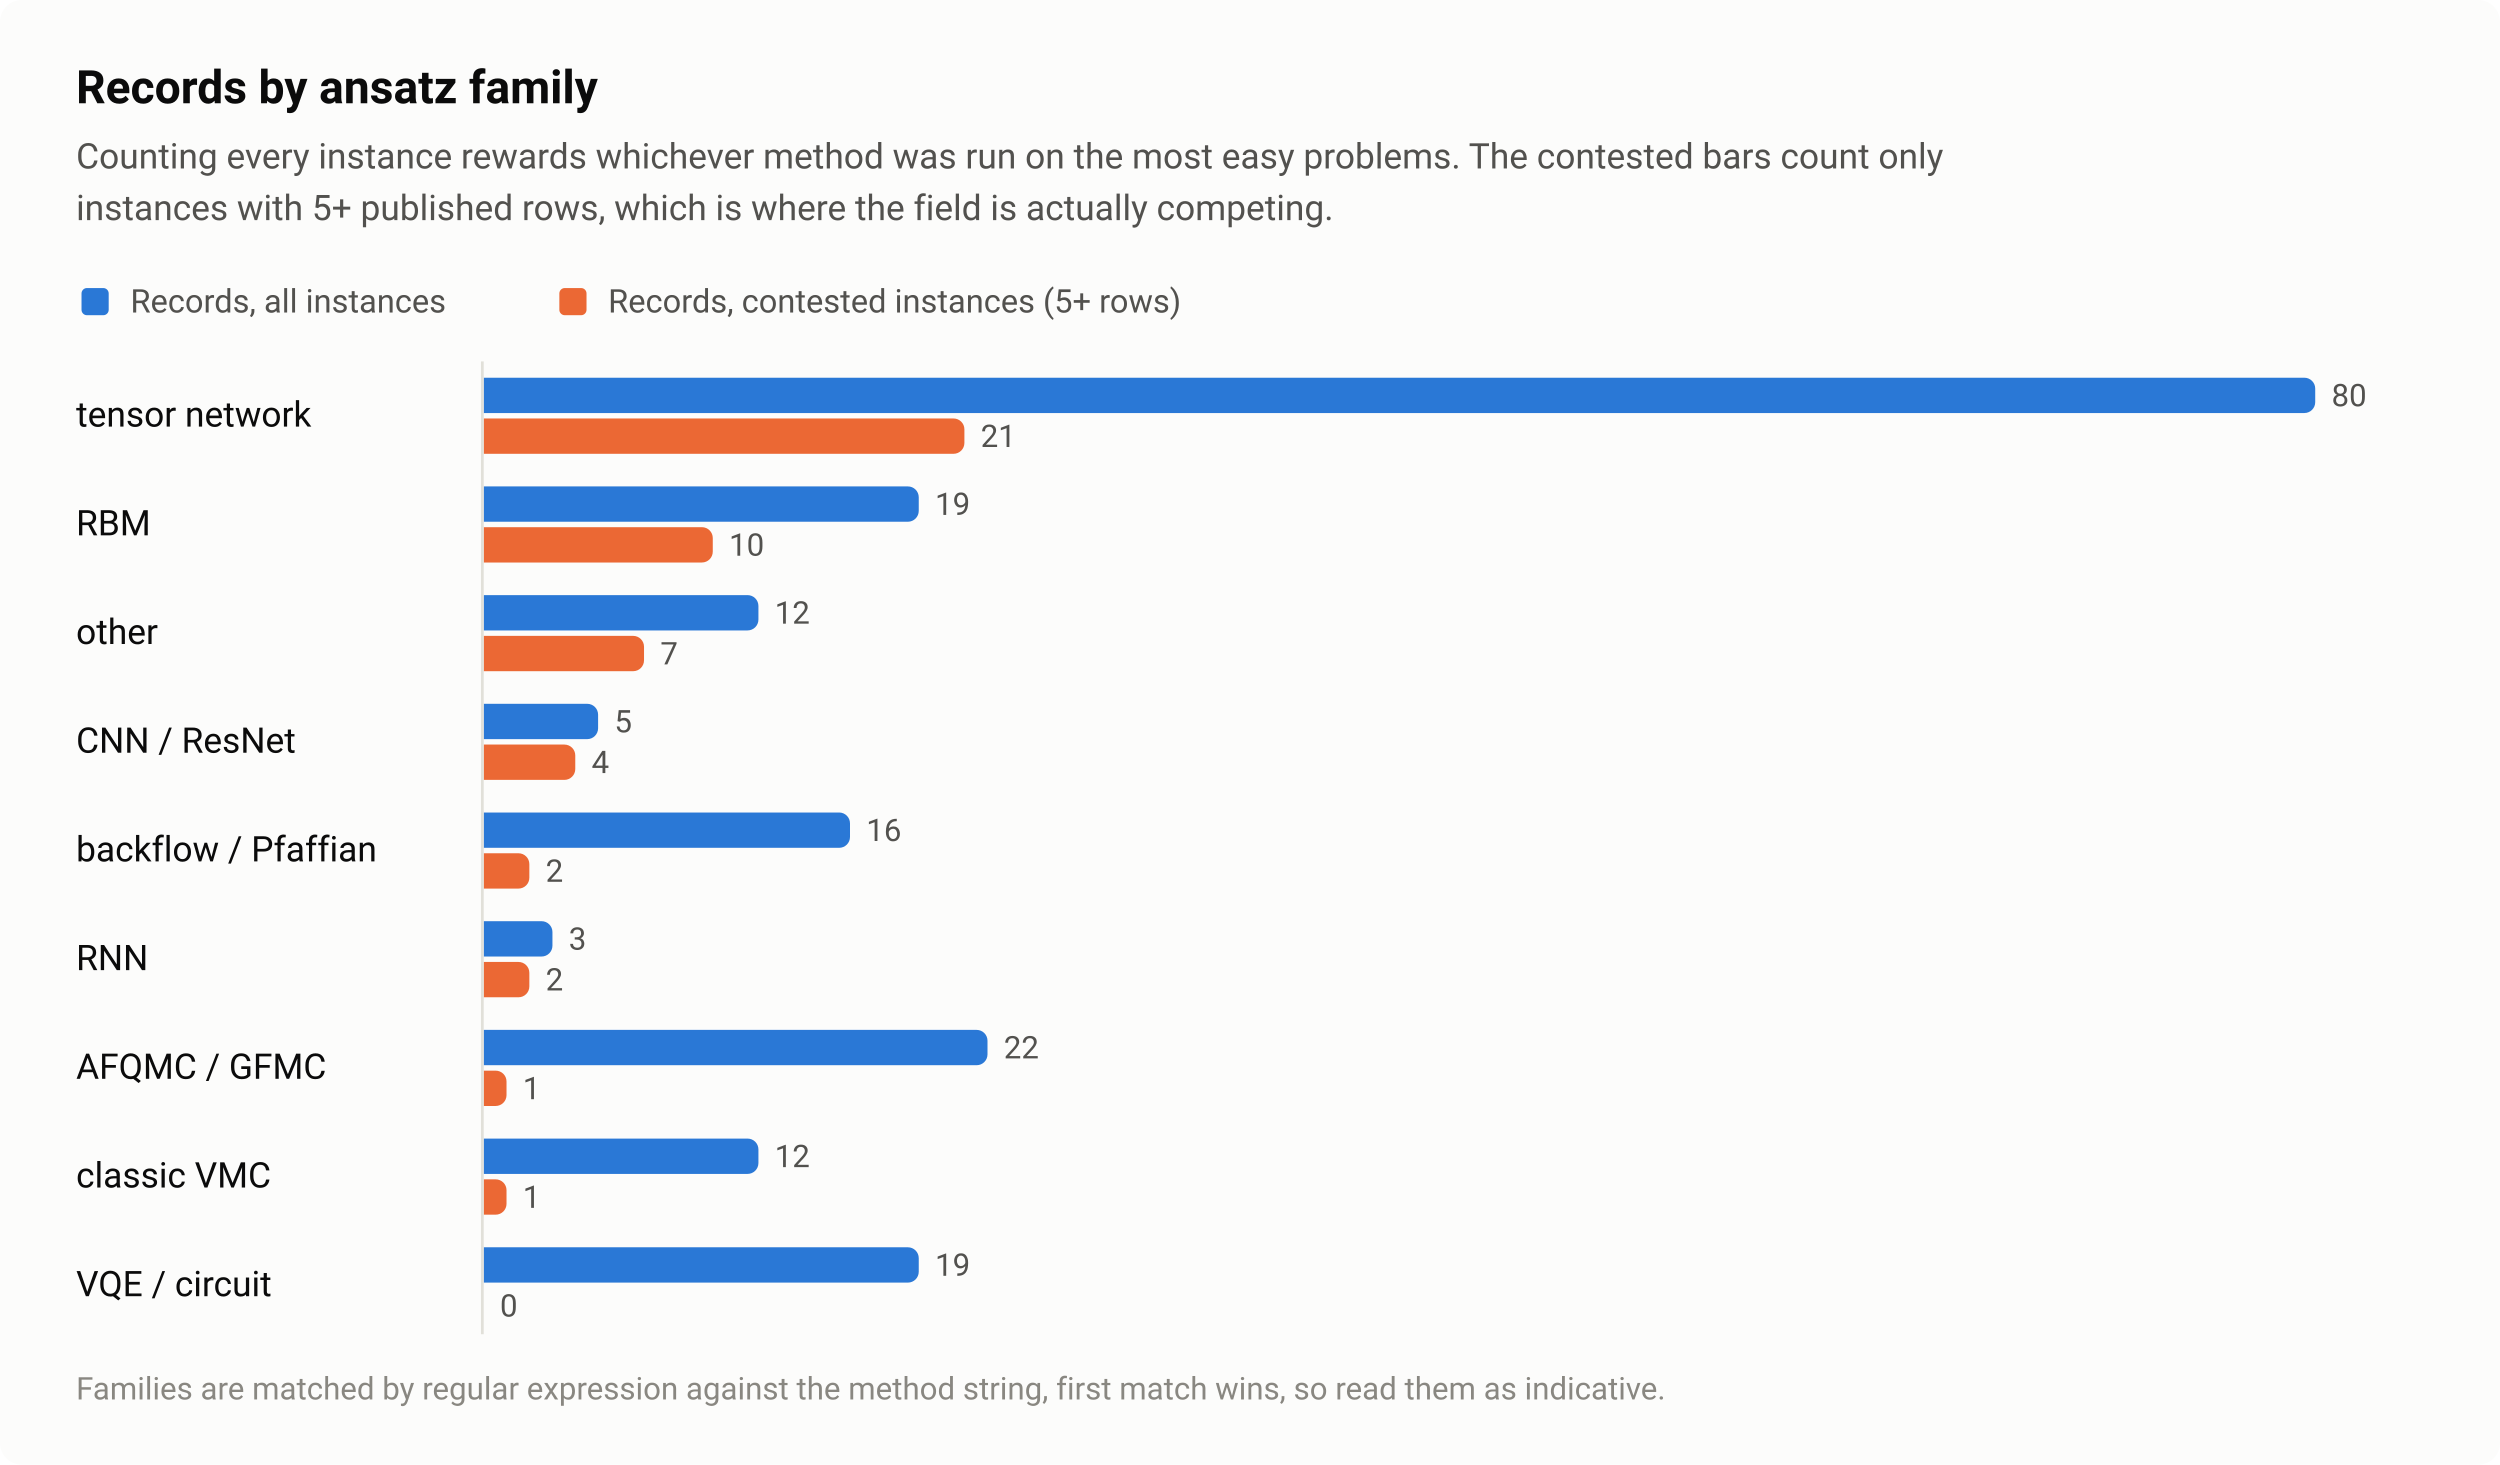
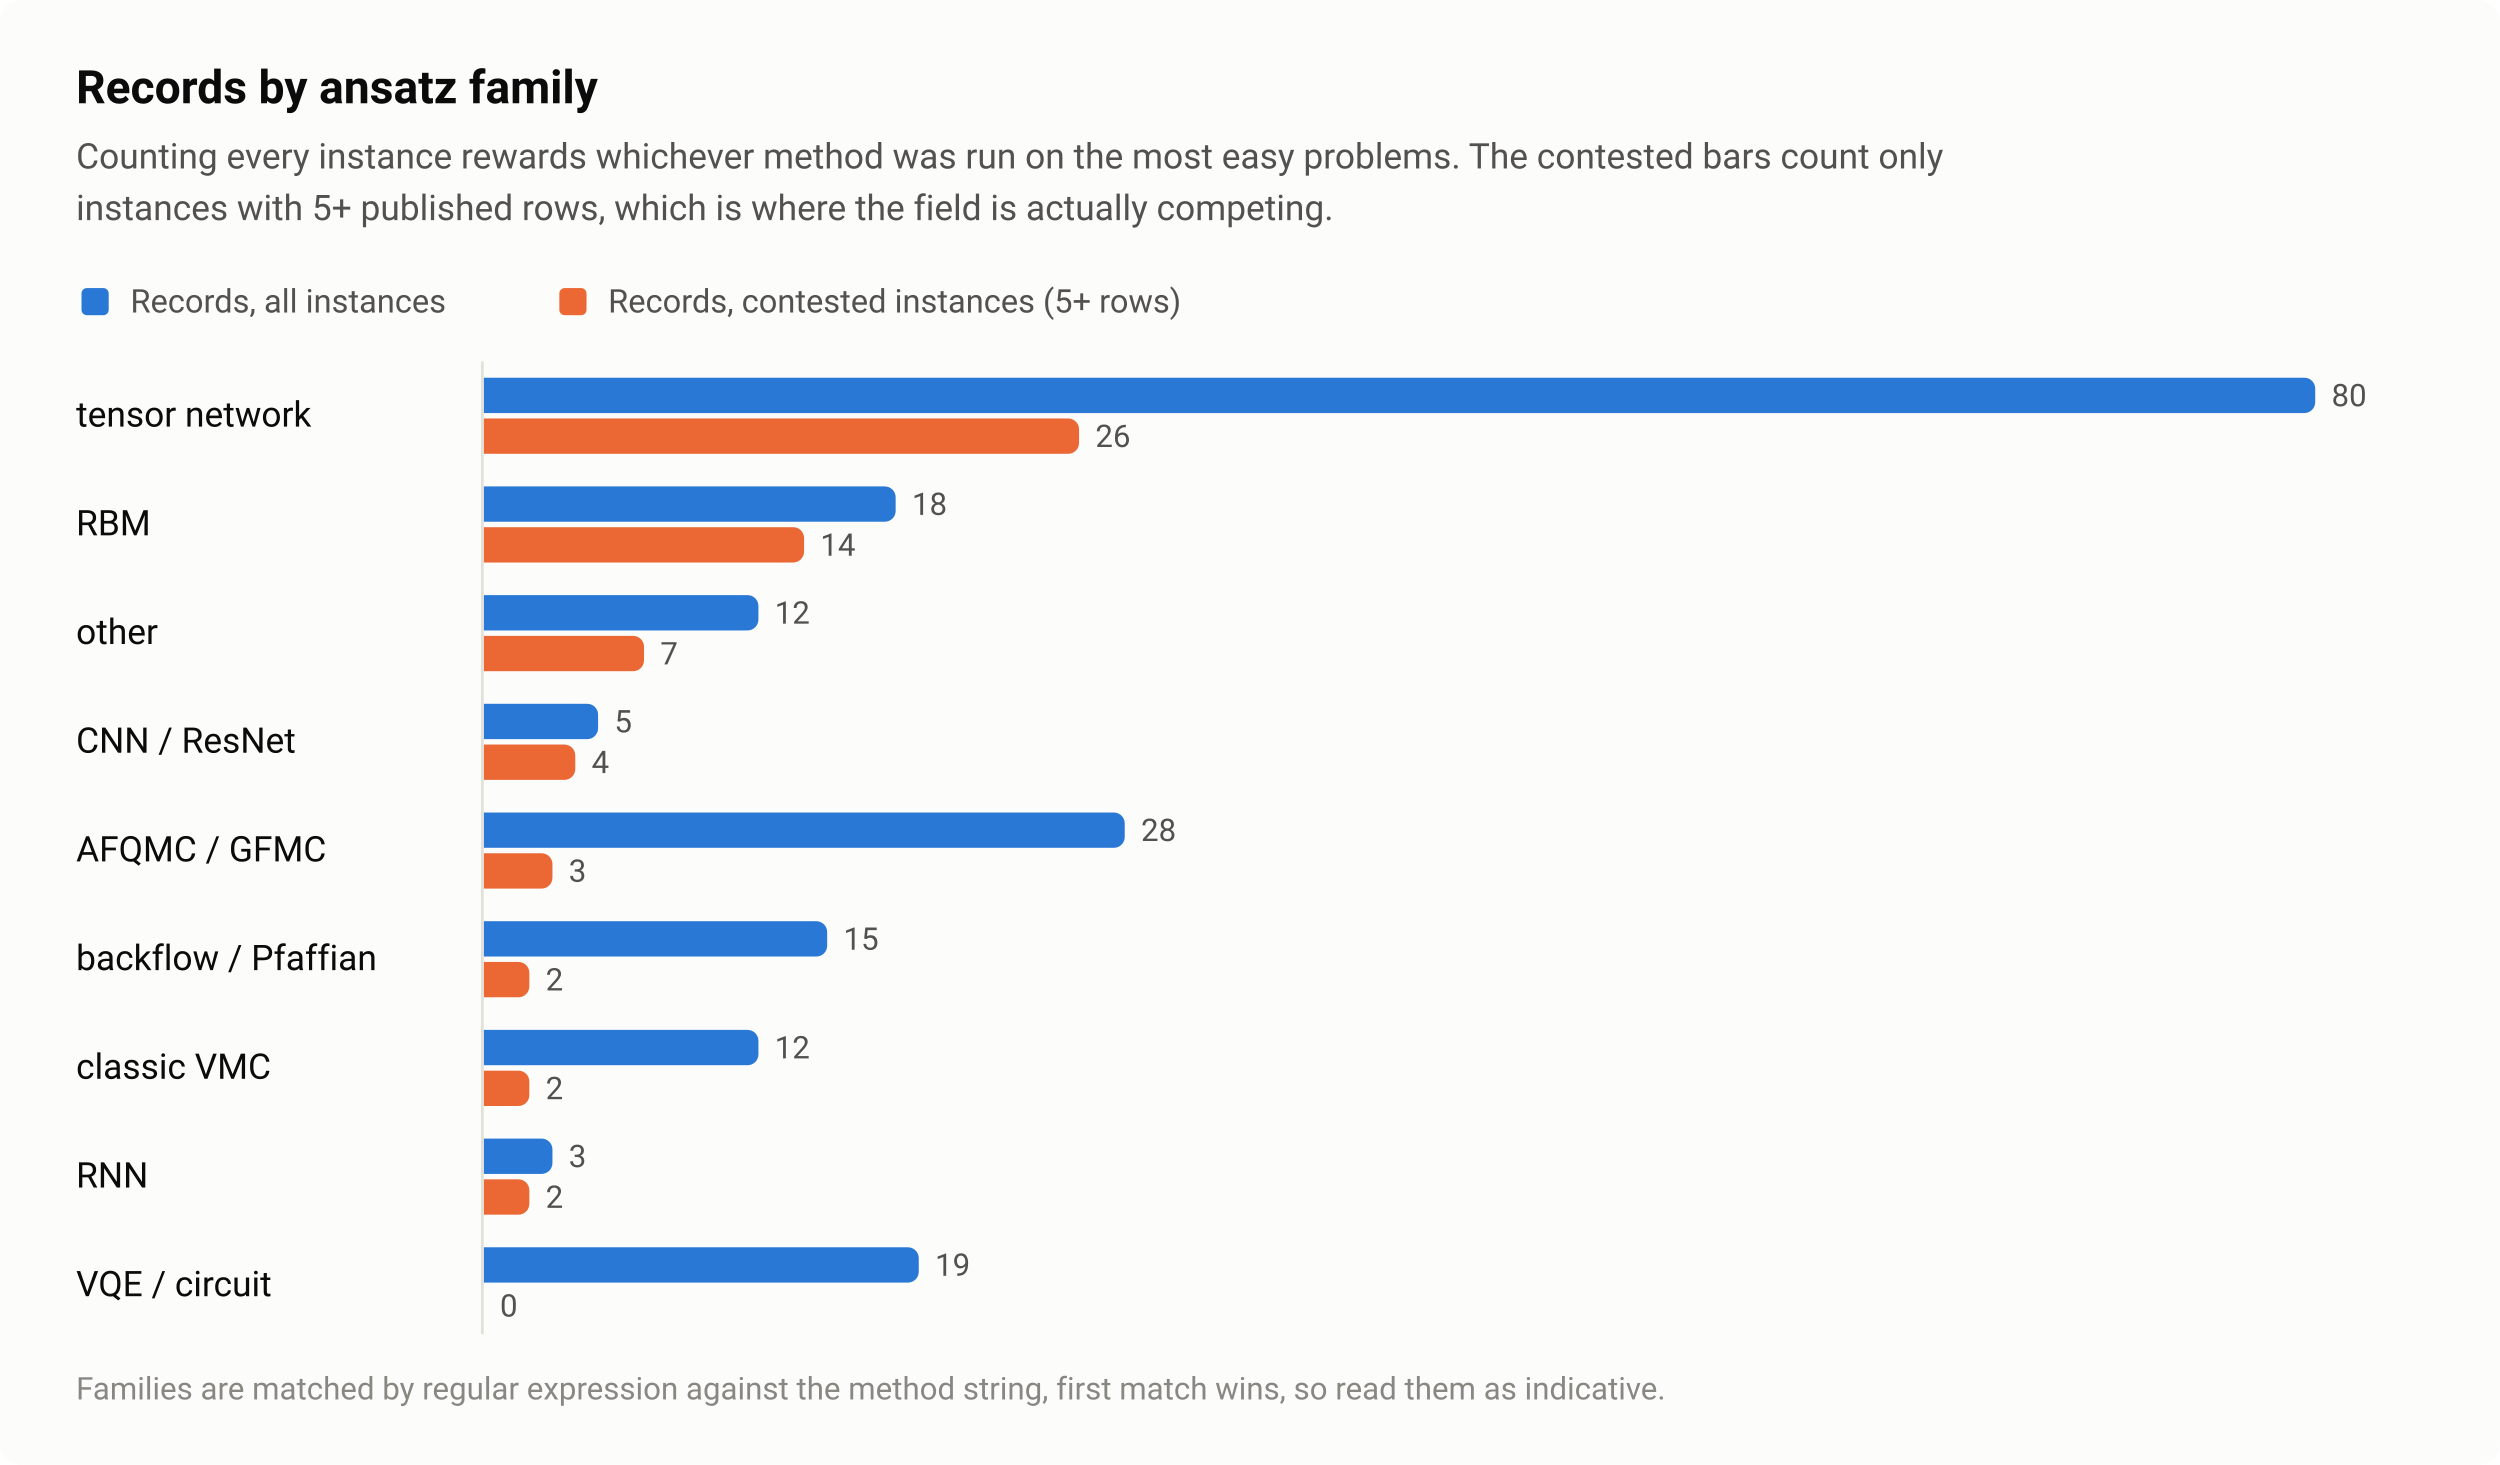
<svg xmlns="http://www.w3.org/2000/svg" width="920" height="539" viewBox="0 0 920 539" role="img" aria-labelledby="title desc">
  <style>text{font-family:system-ui,-apple-system,"Segoe UI",Roboto,"Helvetica Neue",Arial,sans-serif}</style>
  <rect width="920" height="539" rx="8" fill="#fcfcfb" />
  <text x="28" y="38" font-size="17" fill="#0b0b0b" font-weight="600">Records by ansatz family</text>
  <text x="28" y="62" font-size="13" fill="#52514e">Counting every instance rewards whichever method was run on the most easy problems. The contested bars count only</text>
  <text x="28" y="81" font-size="13" fill="#52514e">instances with 5+ published rows, which is where the field is actually competing.</text>
  <rect x="30" y="106" width="10" height="10" rx="2" fill="#2a78d6" />
  <text x="48" y="115" font-size="12" fill="#52514e">Records, all instances</text>
  <rect x="205.84" y="106" width="10" height="10" rx="2" fill="#eb6834" />
  <text x="223.8" y="115" font-size="12" fill="#52514e">Records, contested instances (5+ rows)</text>
  <text x="28" y="157" font-size="13" fill="#0b0b0b">tensor network</text>
  <path d="M178 139H848A4 4 0 0 1 852 143V148A4 4 0 0 1 848 152H178Z" fill="#2a78d6" />
  <text x="858" y="149.5" font-size="11.5" fill="#52514e" style="font-variant-numeric:tabular-nums">80</text>
-   <path d="M178 154H350.9A4 4 0 0 1 354.9 158V163A4 4 0 0 1 350.9 167H178Z" fill="#eb6834" />
-   <text x="360.9" y="164.5" font-size="11.5" fill="#52514e" style="font-variant-numeric:tabular-nums">21</text>
+   <path d="M178 154H393.1A4 4 0 0 1 397.1 158V163A4 4 0 0 1 393.1 167H178Z" fill="#eb6834" />
+   <text x="403.1" y="164.5" font-size="11.5" fill="#52514e" style="font-variant-numeric:tabular-nums">26</text>
  <text x="28" y="197" font-size="13" fill="#0b0b0b">RBM</text>
-   <path d="M178 179H334.1A4 4 0 0 1 338.1 183V188A4 4 0 0 1 334.1 192H178Z" fill="#2a78d6" />
-   <text x="344.1" y="189.5" font-size="11.5" fill="#52514e" style="font-variant-numeric:tabular-nums">19</text>
-   <path d="M178 194H258.3A4 4 0 0 1 262.3 198V203A4 4 0 0 1 258.3 207H178Z" fill="#eb6834" />
-   <text x="268.3" y="204.5" font-size="11.5" fill="#52514e" style="font-variant-numeric:tabular-nums">10</text>
+   <path d="M178 179H325.6A4 4 0 0 1 329.6 183V188A4 4 0 0 1 325.6 192H178Z" fill="#2a78d6" />
+   <text x="335.6" y="189.5" font-size="11.5" fill="#52514e" style="font-variant-numeric:tabular-nums">18</text>
+   <path d="M178 194H291.9A4 4 0 0 1 295.9 198V203A4 4 0 0 1 291.9 207H178Z" fill="#eb6834" />
+   <text x="301.9" y="204.5" font-size="11.5" fill="#52514e" style="font-variant-numeric:tabular-nums">14</text>
  <text x="28" y="237" font-size="13" fill="#0b0b0b">other</text>
  <path d="M178 219H275.1A4 4 0 0 1 279.1 223V228A4 4 0 0 1 275.1 232H178Z" fill="#2a78d6" />
  <text x="285.1" y="229.5" font-size="11.5" fill="#52514e" style="font-variant-numeric:tabular-nums">12</text>
  <path d="M178 234H233A4 4 0 0 1 237 238V243A4 4 0 0 1 233 247H178Z" fill="#eb6834" />
  <text x="243" y="244.5" font-size="11.5" fill="#52514e" style="font-variant-numeric:tabular-nums">7</text>
  <text x="28" y="277" font-size="13" fill="#0b0b0b">CNN / ResNet</text>
  <path d="M178 259H216.1A4 4 0 0 1 220.1 263V268A4 4 0 0 1 216.1 272H178Z" fill="#2a78d6" />
  <text x="226.1" y="269.5" font-size="11.5" fill="#52514e" style="font-variant-numeric:tabular-nums">5</text>
  <path d="M178 274H207.7A4 4 0 0 1 211.7 278V283A4 4 0 0 1 207.7 287H178Z" fill="#eb6834" />
  <text x="217.7" y="284.5" font-size="11.5" fill="#52514e" style="font-variant-numeric:tabular-nums">4</text>
-   <text x="28" y="317" font-size="13" fill="#0b0b0b">backflow / Pfaffian</text>
-   <path d="M178 299H308.8A4 4 0 0 1 312.8 303V308A4 4 0 0 1 308.8 312H178Z" fill="#2a78d6" />
-   <text x="318.8" y="309.5" font-size="11.5" fill="#52514e" style="font-variant-numeric:tabular-nums">16</text>
-   <path d="M178 314H190.8A4 4 0 0 1 194.8 318V323A4 4 0 0 1 190.8 327H178Z" fill="#eb6834" />
-   <text x="200.8" y="324.5" font-size="11.5" fill="#52514e" style="font-variant-numeric:tabular-nums">2</text>
-   <text x="28" y="357" font-size="13" fill="#0b0b0b">RNN</text>
-   <path d="M178 339H199.3A4 4 0 0 1 203.3 343V348A4 4 0 0 1 199.3 352H178Z" fill="#2a78d6" />
-   <text x="209.3" y="349.5" font-size="11.5" fill="#52514e" style="font-variant-numeric:tabular-nums">3</text>
+   <text x="28" y="317" font-size="13" fill="#0b0b0b">AFQMC / GFMC</text>
+   <path d="M178 299H409.9A4 4 0 0 1 413.9 303V308A4 4 0 0 1 409.9 312H178Z" fill="#2a78d6" />
+   <text x="419.9" y="309.5" font-size="11.5" fill="#52514e" style="font-variant-numeric:tabular-nums">28</text>
+   <path d="M178 314H199.3A4 4 0 0 1 203.3 318V323A4 4 0 0 1 199.3 327H178Z" fill="#eb6834" />
+   <text x="209.3" y="324.5" font-size="11.5" fill="#52514e" style="font-variant-numeric:tabular-nums">3</text>
+   <text x="28" y="357" font-size="13" fill="#0b0b0b">backflow / Pfaffian</text>
+   <path d="M178 339H300.4A4 4 0 0 1 304.4 343V348A4 4 0 0 1 300.4 352H178Z" fill="#2a78d6" />
+   <text x="310.4" y="349.5" font-size="11.5" fill="#52514e" style="font-variant-numeric:tabular-nums">15</text>
  <path d="M178 354H190.8A4 4 0 0 1 194.8 358V363A4 4 0 0 1 190.8 367H178Z" fill="#eb6834" />
  <text x="200.8" y="364.5" font-size="11.5" fill="#52514e" style="font-variant-numeric:tabular-nums">2</text>
-   <text x="28" y="397" font-size="13" fill="#0b0b0b">AFQMC / GFMC</text>
-   <path d="M178 379H359.4A4 4 0 0 1 363.4 383V388A4 4 0 0 1 359.4 392H178Z" fill="#2a78d6" />
-   <text x="369.4" y="389.5" font-size="11.5" fill="#52514e" style="font-variant-numeric:tabular-nums">22</text>
-   <path d="M178 394H182.4A4 4 0 0 1 186.4 398V403A4 4 0 0 1 182.4 407H178Z" fill="#eb6834" />
-   <text x="192.4" y="404.5" font-size="11.5" fill="#52514e" style="font-variant-numeric:tabular-nums">1</text>
-   <text x="28" y="437" font-size="13" fill="#0b0b0b">classic VMC</text>
-   <path d="M178 419H275.1A4 4 0 0 1 279.1 423V428A4 4 0 0 1 275.1 432H178Z" fill="#2a78d6" />
-   <text x="285.1" y="429.5" font-size="11.5" fill="#52514e" style="font-variant-numeric:tabular-nums">12</text>
-   <path d="M178 434H182.4A4 4 0 0 1 186.4 438V443A4 4 0 0 1 182.4 447H178Z" fill="#eb6834" />
-   <text x="192.4" y="444.5" font-size="11.5" fill="#52514e" style="font-variant-numeric:tabular-nums">1</text>
+   <text x="28" y="397" font-size="13" fill="#0b0b0b">classic VMC</text>
+   <path d="M178 379H275.1A4 4 0 0 1 279.1 383V388A4 4 0 0 1 275.1 392H178Z" fill="#2a78d6" />
+   <text x="285.1" y="389.5" font-size="11.5" fill="#52514e" style="font-variant-numeric:tabular-nums">12</text>
+   <path d="M178 394H190.8A4 4 0 0 1 194.8 398V403A4 4 0 0 1 190.8 407H178Z" fill="#eb6834" />
+   <text x="200.8" y="404.5" font-size="11.5" fill="#52514e" style="font-variant-numeric:tabular-nums">2</text>
+   <text x="28" y="437" font-size="13" fill="#0b0b0b">RNN</text>
+   <path d="M178 419H199.3A4 4 0 0 1 203.3 423V428A4 4 0 0 1 199.3 432H178Z" fill="#2a78d6" />
+   <text x="209.3" y="429.5" font-size="11.5" fill="#52514e" style="font-variant-numeric:tabular-nums">3</text>
+   <path d="M178 434H190.8A4 4 0 0 1 194.8 438V443A4 4 0 0 1 190.8 447H178Z" fill="#eb6834" />
+   <text x="200.8" y="444.5" font-size="11.5" fill="#52514e" style="font-variant-numeric:tabular-nums">2</text>
  <text x="28" y="477" font-size="13" fill="#0b0b0b">VQE / circuit</text>
  <path d="M178 459H334.1A4 4 0 0 1 338.1 463V468A4 4 0 0 1 334.1 472H178Z" fill="#2a78d6" />
  <text x="344.1" y="469.5" font-size="11.5" fill="#52514e" style="font-variant-numeric:tabular-nums">19</text>
  <text x="184" y="484.5" font-size="11.5" fill="#52514e" style="font-variant-numeric:tabular-nums">0</text>
  <path d="M177.5 133V491" stroke="#e1e0d9" stroke-width="1" />
  <text x="28" y="515" font-size="11.5" fill="#898781">Families are matched by regular expression against the method string, first match wins, so read them as indicative.</text>
</svg>
